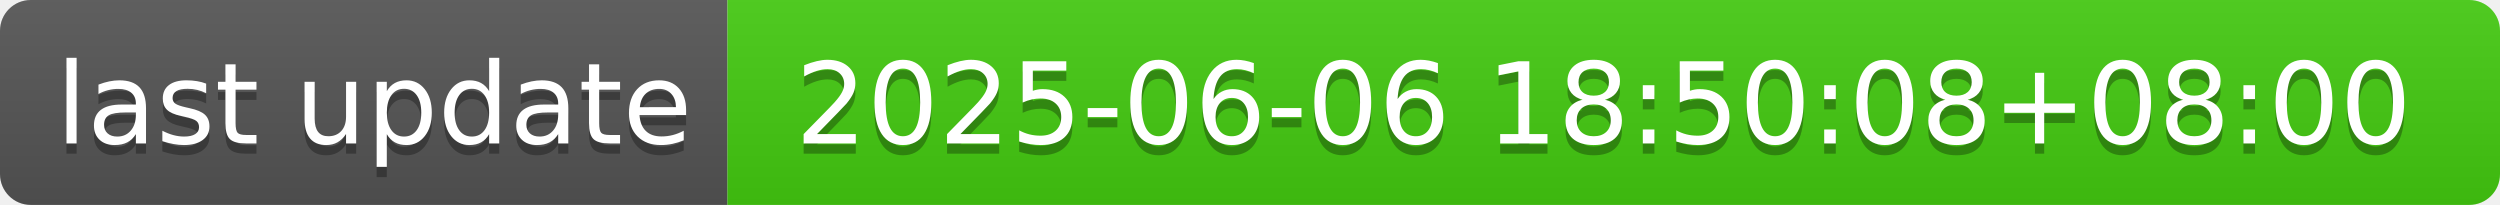
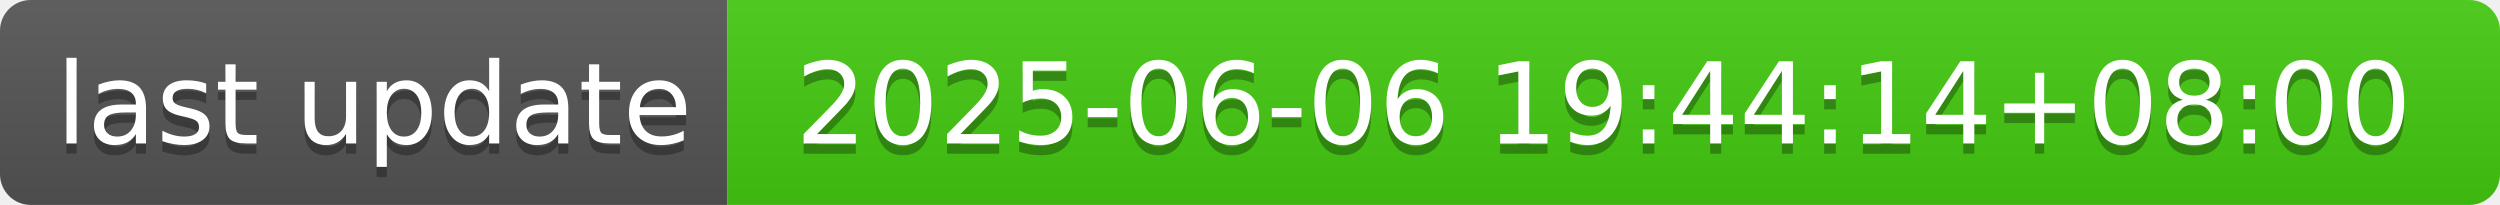
- <svg xmlns="http://www.w3.org/2000/svg" width="244" height="20" role="img" aria-label="last update: 2025-06-06 18:50:08+08:00">
+ <svg xmlns="http://www.w3.org/2000/svg" width="244" height="20" role="img" aria-label="last update: 2025-06-06 19:44:14+08:00">
  <linearGradient id="s" x2="0" y2="100%">
    <stop offset="0" stop-color="#bbb" stop-opacity=".1" />
    <stop offset="1" stop-opacity=".1" />
  </linearGradient>
  <clipPath id="r">
    <rect width="244" height="20" rx="3" fill="#fff" />
  </clipPath>
  <g clip-path="url(#r)">
    <rect width="71" height="20" fill="#555" />
    <rect x="71" width="173" height="20" fill="#4c1" />
    <rect width="244" height="20" fill="url(#s)" />
  </g>
  <g fill="#fff" text-anchor="middle" font-family="Verdana,Geneva,DejaVu Sans,sans-serif" text-rendering="geometricPrecision" font-size="110">
    <text aria-hidden="true" x="365" y="150" fill="#010101" fill-opacity=".3" transform="scale(.1)" textLength="610">last update</text>
    <text x="365" y="140" transform="scale(.1)" fill="#fff" textLength="610">last update</text>
-     <text aria-hidden="true" x="1565" y="150" fill="#010101" fill-opacity=".3" transform="scale(.1)" textLength="1630">2025-06-06 18:50:08+08:00</text>
-     <text x="1565" y="140" transform="scale(.1)" fill="#fff" textLength="1630">2025-06-06 18:50:08+08:00</text>
+     <text aria-hidden="true" x="1565" y="150" fill="#010101" fill-opacity=".3" transform="scale(.1)" textLength="1630">2025-06-06 19:44:14+08:00</text>
+     <text x="1565" y="140" transform="scale(.1)" fill="#fff" textLength="1630">2025-06-06 19:44:14+08:00</text>
  </g>
</svg>
